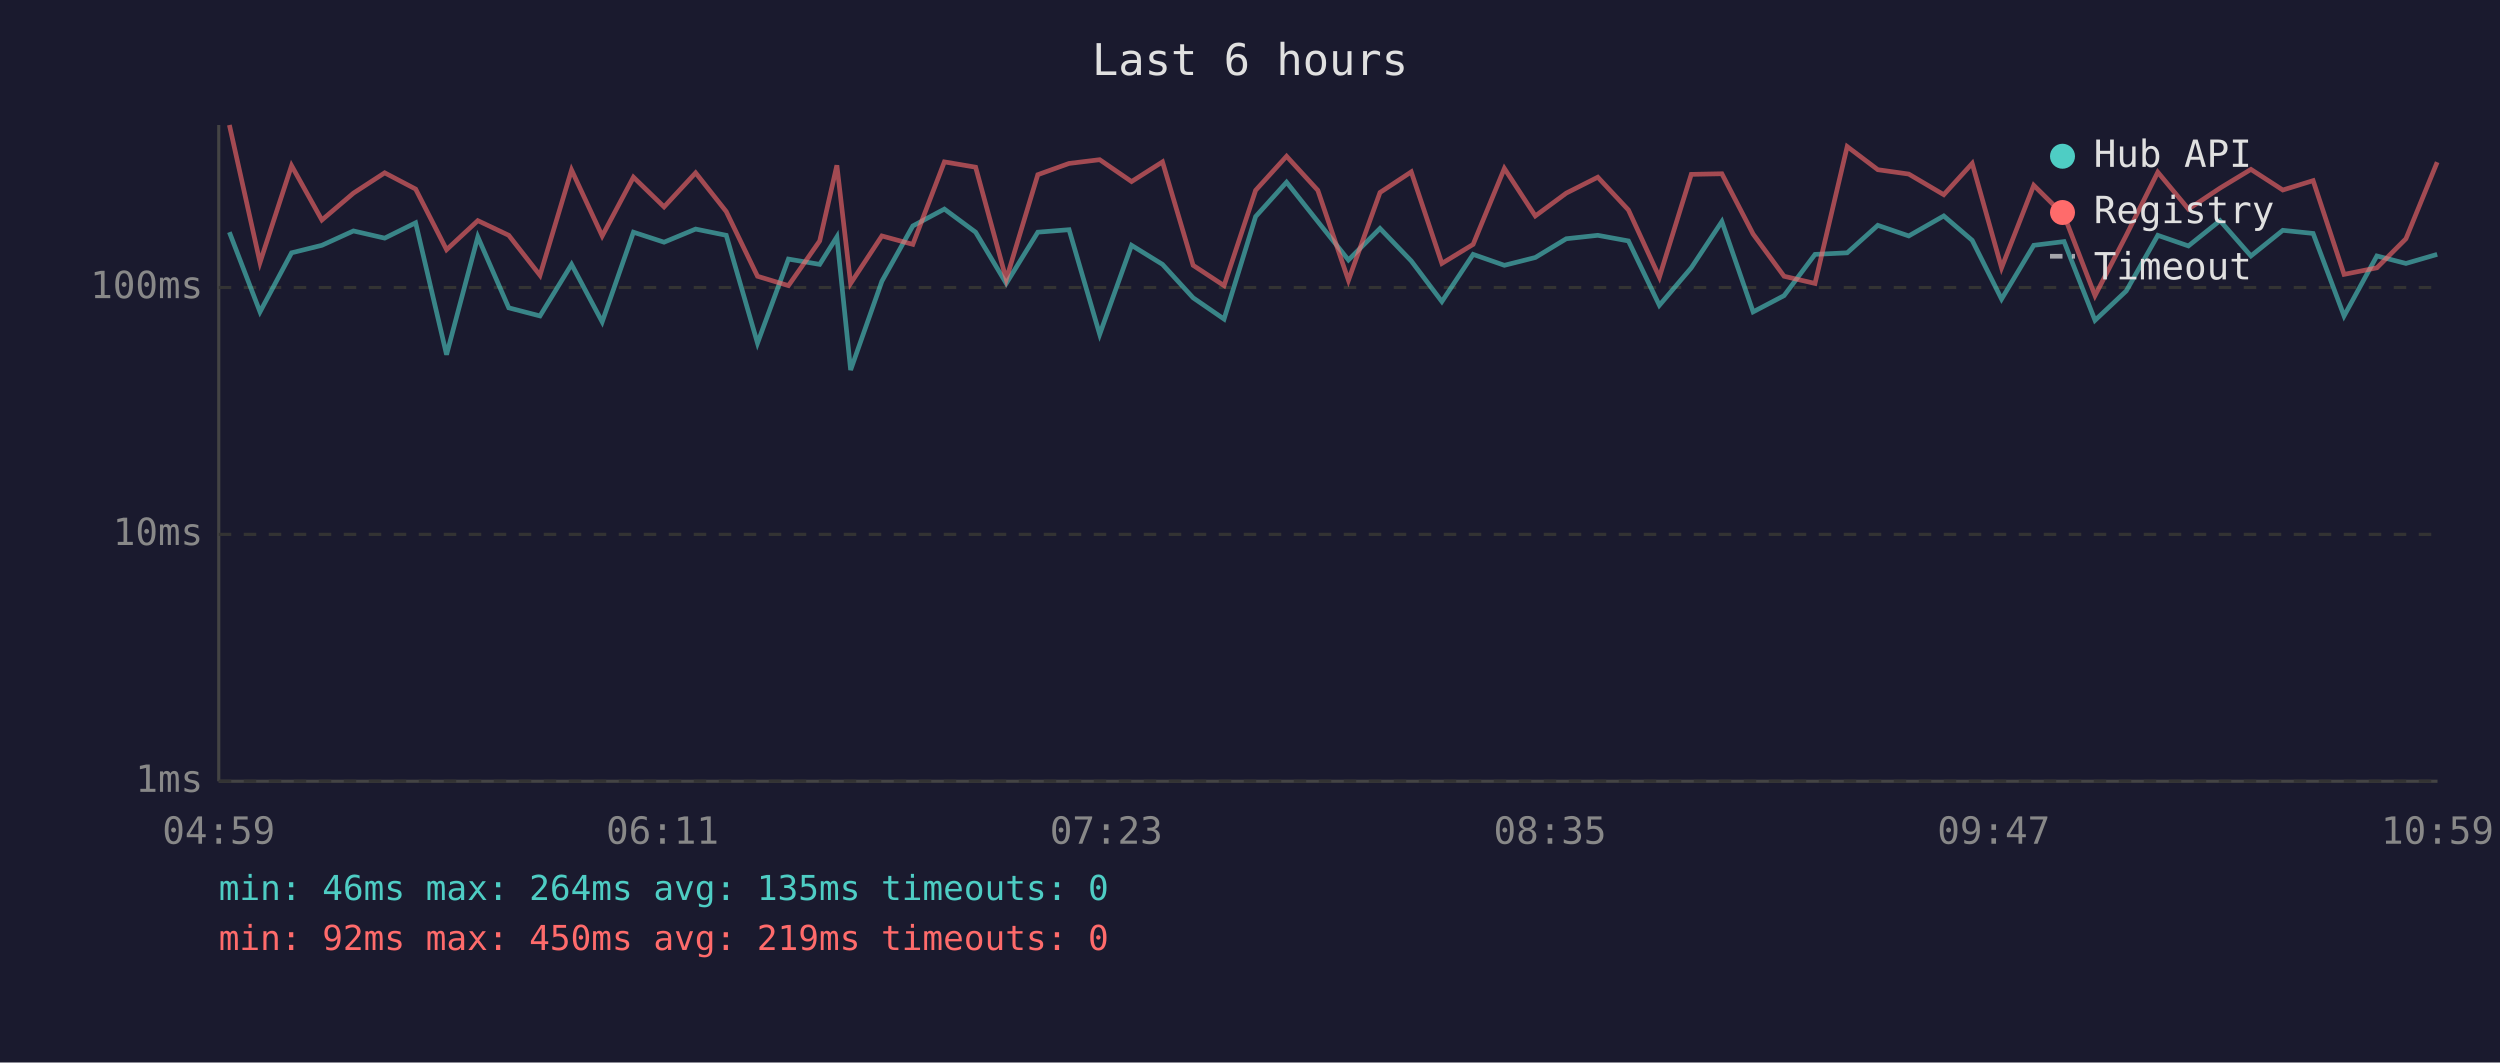
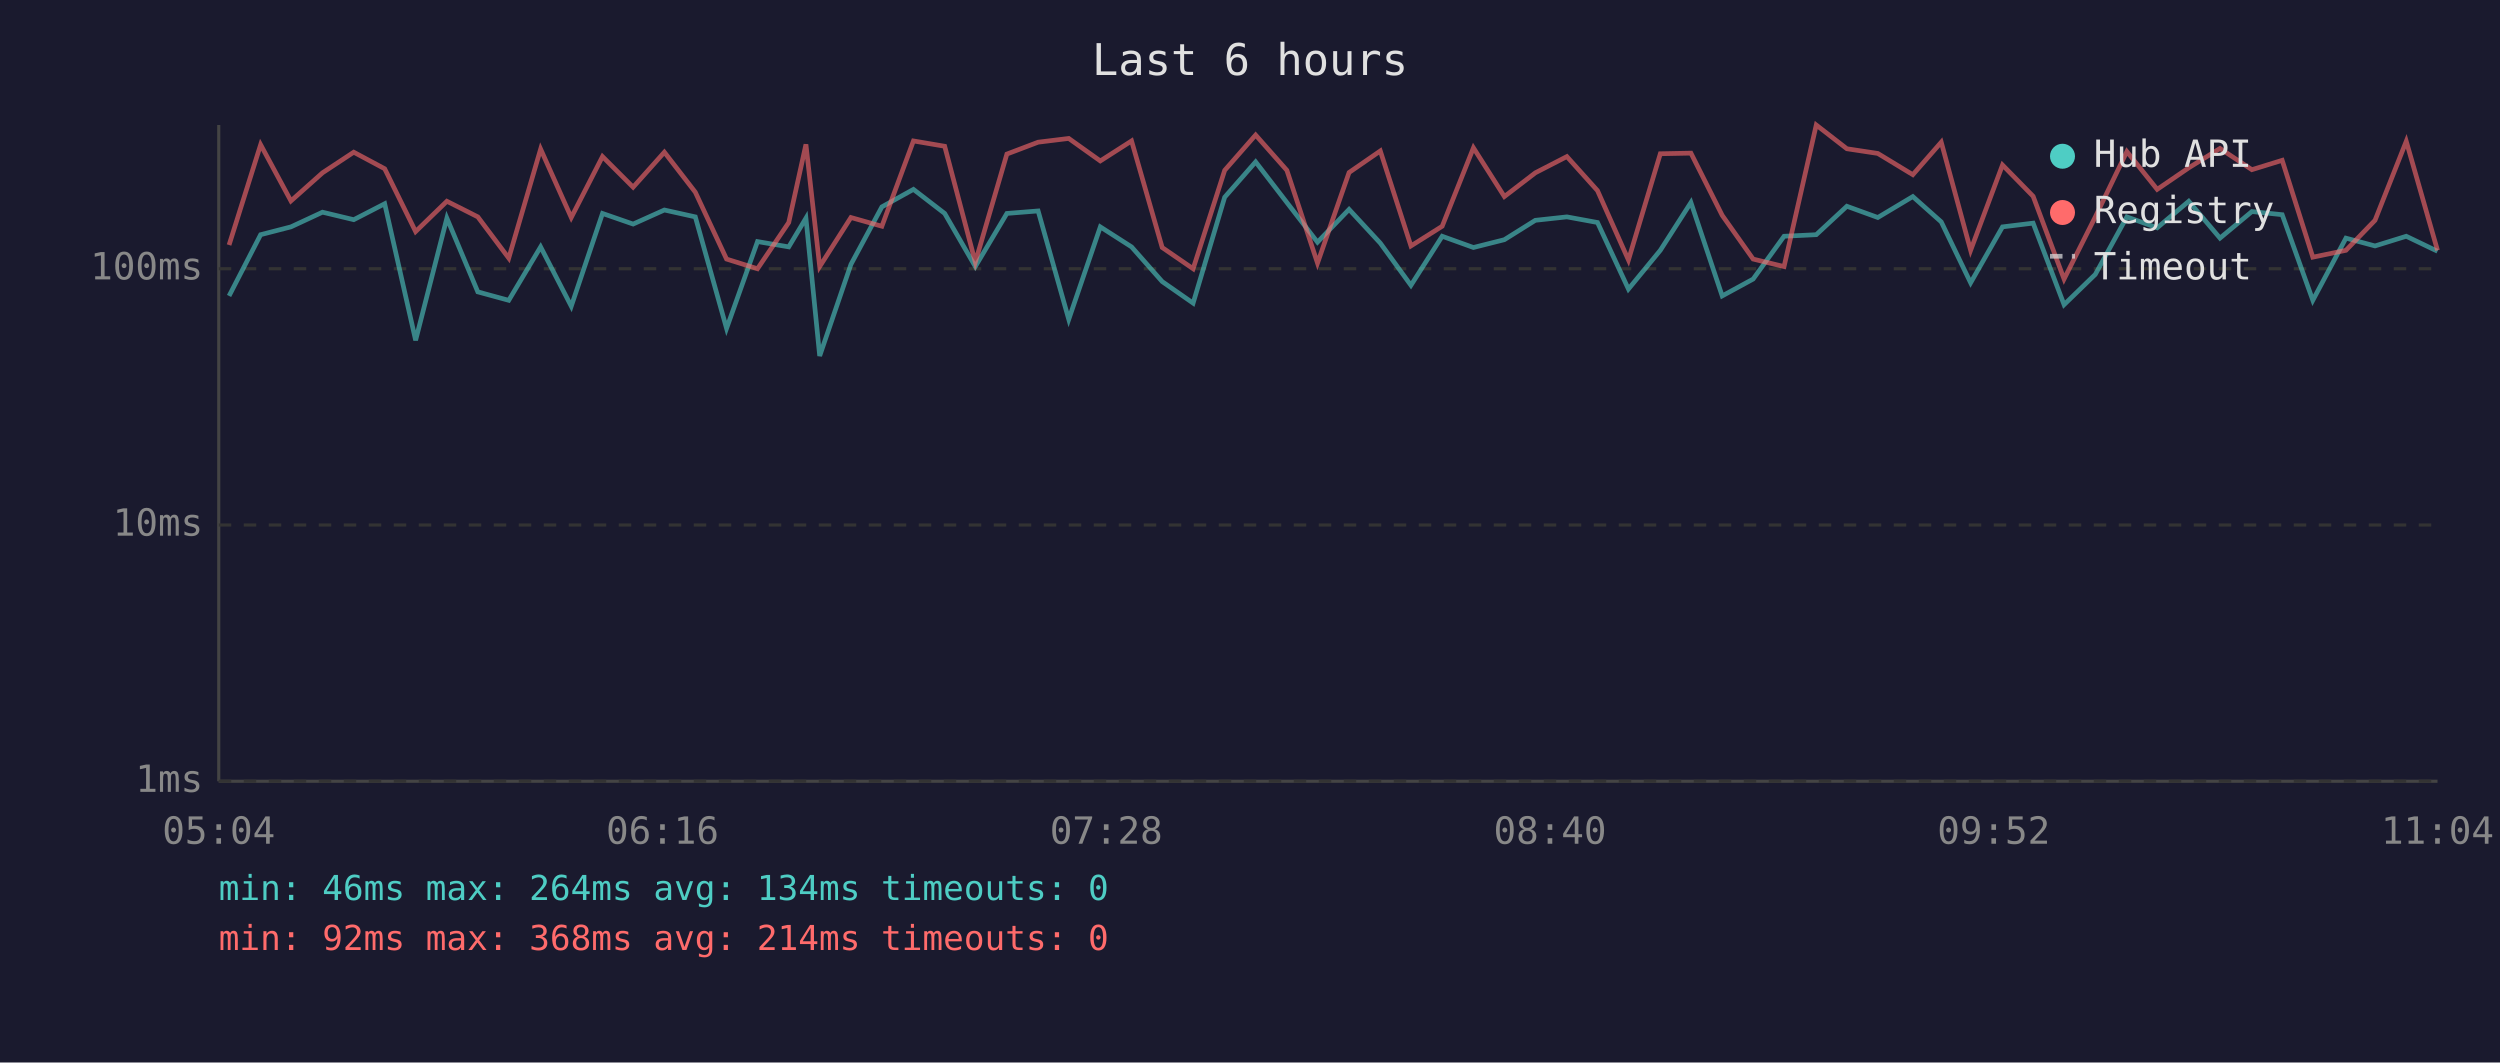
<svg xmlns="http://www.w3.org/2000/svg" viewBox="0 0 800 340" font-family="monospace" font-size="12">
  <rect width="800" height="340" fill="#1a1a2e" />
  <text x="400" y="24" fill="#e0e0e0" font-size="14" text-anchor="middle">Last 6 hours</text>
  <line x1="70" y1="40" x2="70" y2="250" stroke="#444" stroke-width="1" />
  <line x1="70" y1="250" x2="780" y2="250" stroke="#444" stroke-width="1" />
  <line x1="70" y1="250" x2="780" y2="250" stroke="#333" stroke-width="1" stroke-dasharray="4" />
  <text x="65" y="250" fill="#888" text-anchor="end" dominant-baseline="middle">1ms</text>
-   <line x1="70" y1="171" x2="780" y2="171" stroke="#333" stroke-width="1" stroke-dasharray="4" />
-   <text x="65" y="171" fill="#888" text-anchor="end" dominant-baseline="middle">10ms</text>
-   <line x1="70" y1="92" x2="780" y2="92" stroke="#333" stroke-width="1" stroke-dasharray="4" />
-   <text x="65" y="92" fill="#888" text-anchor="end" dominant-baseline="middle">100ms</text>
-   <text x="70" y="270" fill="#888" text-anchor="middle">04:59</text>
-   <text x="212" y="270" fill="#888" text-anchor="middle">06:11</text>
-   <text x="354" y="270" fill="#888" text-anchor="middle">07:23</text>
-   <text x="496" y="270" fill="#888" text-anchor="middle">08:35</text>
-   <text x="638" y="270" fill="#888" text-anchor="middle">09:47</text>
-   <text x="780" y="270" fill="#888" text-anchor="middle">10:59</text>
-   <polyline points="73.4,74.3 83.2,99.8 93.3,80.9 103.0,78.5 113.1,73.9 123.1,76.2 133.0,71.3 142.9,113.5 152.9,75.8 162.8,98.5 172.8,101.1 182.9,84.6 192.7,103.0 202.7,74.3 212.5,77.5 222.6,73.3 232.4,75.3 242.4,109.8 252.3,82.9 262.3,84.6 267.8,75.8 272.2,118.4 282.2,90.0 292.1,72.3 302.2,66.9 312.2,74.3 322.0,90.7 332.1,74.3 342.1,73.5 351.9,107.0 362.1,78.5 372.0,84.6 381.8,95.3 391.7,102.1 401.8,69.3 411.7,58.3 421.7,70.9 431.5,83.2 441.6,73.1 451.6,83.5 461.4,96.5 471.4,81.4 481.4,84.9 491.3,82.4 501.2,76.4 511.3,75.3 521.1,77.1 531.0,97.7 541.2,85.7 551.0,70.9 561.0,99.8 570.9,94.6 580.8,81.4 591.1,80.9 600.9,72.1 610.8,75.5 622.0,69.1 631.1,76.9 640.5,95.7 650.8,78.5 660.5,77.3 670.4,102.5 680.4,93.1 690.5,75.3 700.3,78.7 710.4,70.6 720.3,81.9 730.5,73.7 740.2,74.7 750.1,101.1 760.6,81.9 769.9,84.3 779.9,81.4" fill="none" stroke="#4ecdc4" stroke-width="1.5" opacity="0.6" />
-   <polyline points="73.4,40.0 83.2,84.0 93.3,53.0 103.0,70.4 113.1,61.8 123.1,55.3 133.0,60.5 142.9,79.9 152.9,70.6 162.8,75.3 172.8,88.1 182.9,54.4 192.7,75.5 202.7,56.7 212.5,66.2 222.6,55.3 232.4,67.7 242.4,88.4 252.3,91.4 262.3,77.1 267.8,52.9 272.2,90.7 282.2,75.5 292.1,78.2 302.2,51.8 312.2,53.5 322.0,89.4 332.1,55.9 342.1,52.3 351.9,51.1 362.1,58.1 372.0,51.8 381.8,84.9 391.7,91.4 401.8,60.9 411.7,50.0 421.7,60.9 431.5,89.7 441.6,61.6 451.6,55.0 461.4,84.3 471.4,78.2 481.4,53.9 491.3,69.1 501.2,61.8 511.3,56.7 521.1,67.2 531.0,88.7 541.2,55.8 551.0,55.6 561.0,74.9 570.9,88.4 580.8,90.7 591.1,46.9 600.9,54.3 610.8,55.7 622.0,62.3 631.1,52.3 640.5,85.7 650.8,59.3 660.5,68.9 670.4,94.6 680.4,75.3 690.5,55.1 700.3,66.9 710.4,60.2 720.3,54.2 730.5,60.8 740.2,57.8 750.1,87.8 760.6,85.7 769.9,76.4 779.9,51.9" fill="none" stroke="#ff6b6b" stroke-width="1.5" opacity="0.6" />
+   <line x1="70" y1="168" x2="780" y2="168" stroke="#333" stroke-width="1" stroke-dasharray="4" />
+   <text x="65" y="168" fill="#888" text-anchor="end" dominant-baseline="middle">10ms</text>
+   <line x1="70" y1="86" x2="780" y2="86" stroke="#333" stroke-width="1" stroke-dasharray="4" />
+   <text x="65" y="86" fill="#888" text-anchor="end" dominant-baseline="middle">100ms</text>
+   <text x="70" y="270" fill="#888" text-anchor="middle">05:04</text>
+   <text x="212" y="270" fill="#888" text-anchor="middle">06:16</text>
+   <text x="354" y="270" fill="#888" text-anchor="middle">07:28</text>
+   <text x="496" y="270" fill="#888" text-anchor="middle">08:40</text>
+   <text x="638" y="270" fill="#888" text-anchor="middle">09:52</text>
+   <text x="780" y="270" fill="#888" text-anchor="middle">11:04</text>
+   <polyline points="73.3,94.7 83.4,75.1 93.1,72.6 103.2,67.9 113.2,70.3 123.1,65.2 133.0,108.9 143.0,69.8 152.9,93.4 162.8,96.1 173.0,79.0 182.8,98.0 192.8,68.3 202.6,71.7 212.6,67.2 222.5,69.4 232.5,105.1 242.4,77.3 252.4,79.0 257.9,69.8 262.3,113.9 272.3,84.6 282.2,66.2 292.3,60.6 302.3,68.3 312.1,85.3 322.2,68.3 332.2,67.5 342.0,102.2 352.1,72.6 362.1,79.0 371.9,90.1 381.8,97.0 391.9,63.1 401.8,51.8 411.8,64.8 421.6,77.5 431.7,67.0 441.7,77.8 451.5,91.3 461.5,75.6 471.5,79.2 481.4,76.7 491.3,70.5 501.4,69.4 511.2,71.2 521.1,92.5 531.3,80.1 541.1,64.8 551.1,94.7 561.0,89.3 570.9,75.6 581.2,75.1 591.0,66.0 600.9,69.6 612.1,62.9 621.2,71.0 630.6,90.5 640.8,72.6 650.6,71.4 660.5,97.5 670.5,87.8 680.6,69.4 690.3,72.9 700.4,64.4 710.4,76.2 720.6,67.7 730.3,68.7 740.1,96.1 750.7,76.2 760.0,78.7 770.0,75.6 780.0,80.4" fill="none" stroke="#4ecdc4" stroke-width="1.5" opacity="0.6" />
+   <polyline points="73.3,78.4 83.4,46.3 93.1,64.3 103.2,55.3 113.2,48.7 123.1,54.0 133.0,74.1 143.0,64.4 152.9,69.4 162.8,82.6 173.0,47.7 182.8,69.6 192.8,50.1 202.6,59.9 212.6,48.7 222.5,61.5 232.5,82.9 242.4,86.0 252.4,71.2 257.9,46.2 262.3,85.3 272.3,69.6 282.2,72.4 292.3,45.1 302.3,46.8 312.1,83.9 322.2,49.3 332.2,45.5 342.0,44.3 352.1,51.5 362.1,45.1 371.9,79.2 381.8,86.0 391.9,54.5 401.8,43.2 411.8,54.5 421.6,84.2 431.7,55.2 441.7,48.3 451.5,78.7 461.5,72.4 471.5,47.3 481.4,62.9 491.3,55.3 501.4,50.1 511.2,61.0 521.1,83.2 531.3,49.2 541.1,49.0 551.1,68.9 561.0,82.9 570.9,85.3 581.2,40.0 591.0,47.6 600.9,49.1 612.1,55.9 621.2,45.5 630.6,80.1 640.8,52.8 650.6,62.8 660.5,89.3 670.5,69.4 680.6,48.5 690.3,60.6 700.4,53.7 710.4,47.5 720.6,54.3 730.3,51.3 740.1,82.3 750.7,80.1 760.0,70.5 770.0,45.2 780.0,80.1" fill="none" stroke="#ff6b6b" stroke-width="1.5" opacity="0.6" />
  <circle cx="660" cy="50" r="4" fill="#4ecdc4" />
  <text x="670" y="50" fill="#e0e0e0" dominant-baseline="middle">Hub API</text>
  <circle cx="660" cy="68" r="4" fill="#ff6b6b" />
  <text x="670" y="68" fill="#e0e0e0" dominant-baseline="middle">Registry</text>
  <line x1="656" y1="82" x2="664" y2="82" stroke="#e0e0e0" stroke-width="1.5" stroke-dasharray="4,3" opacity="0.7" />
  <text x="670" y="86" fill="#e0e0e0" dominant-baseline="middle">Timeout</text>
-   <text x="70" y="288" fill="#4ecdc4" font-size="11">min: 46ms  max: 264ms  avg: 135ms  timeouts: 0</text>
-   <text x="70" y="304" fill="#ff6b6b" font-size="11">min: 92ms  max: 450ms  avg: 219ms  timeouts: 0</text>
+   <text x="70" y="288" fill="#4ecdc4" font-size="11">min: 46ms  max: 264ms  avg: 134ms  timeouts: 0</text>
+   <text x="70" y="304" fill="#ff6b6b" font-size="11">min: 92ms  max: 368ms  avg: 214ms  timeouts: 0</text>
</svg>
